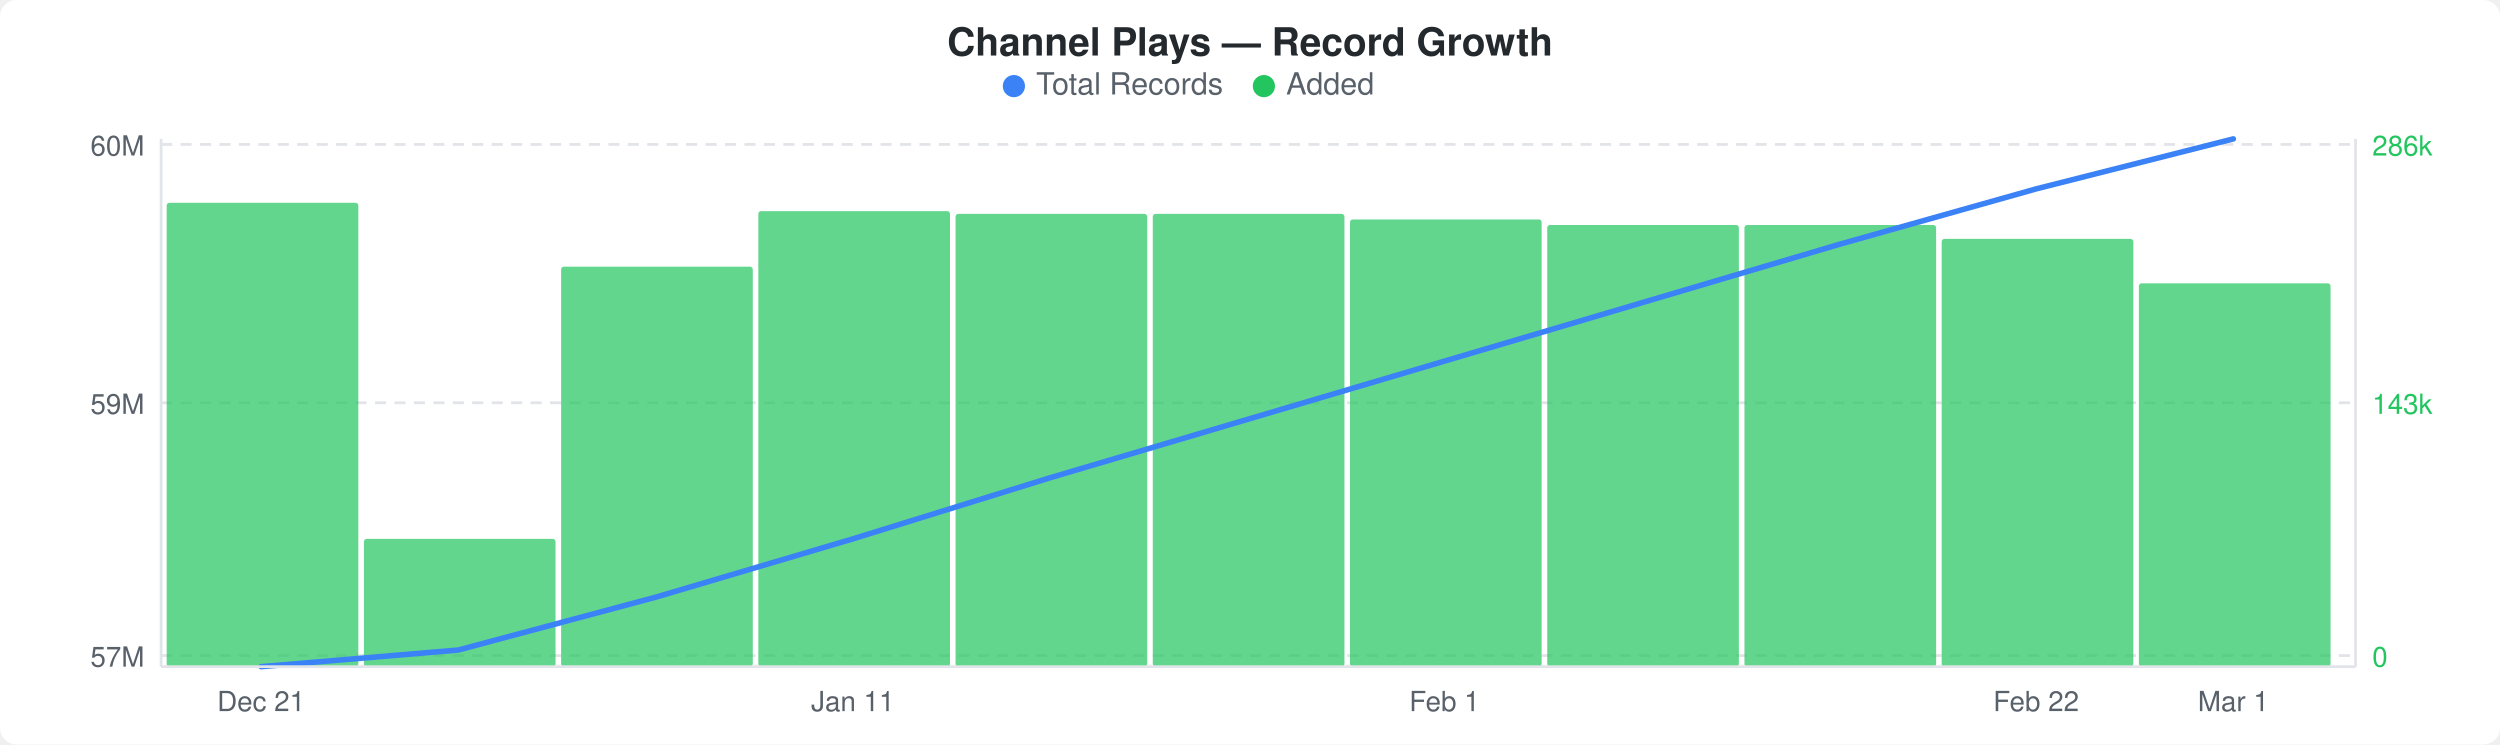
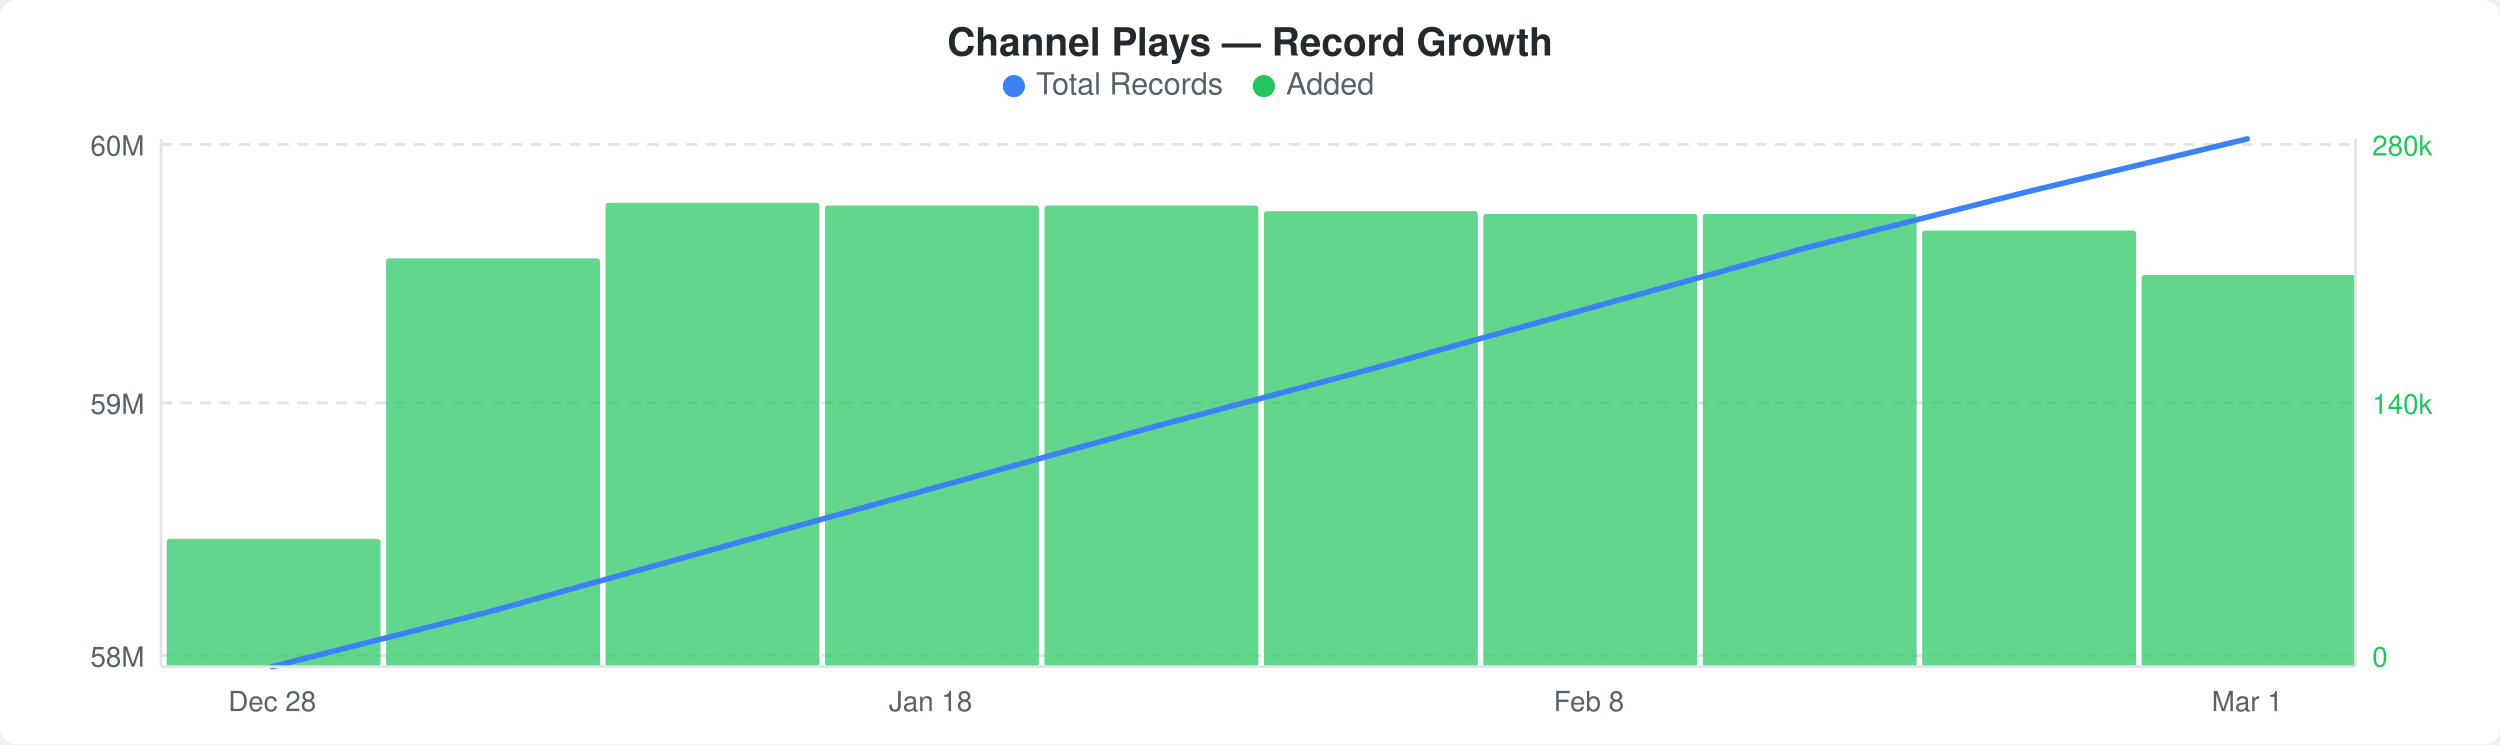
<svg xmlns="http://www.w3.org/2000/svg" width="900" height="268" viewBox="0 0 900 268">
  <rect width="900" height="268" fill="#ffffff" rx="6" ry="6" />
  <text x="450" y="20" text-anchor="middle" font-family="-apple-system, BlinkMacSystemFont, &quot;Segoe UI&quot;, Helvetica, Arial, sans-serif" font-size="14" font-weight="600" fill="#24292e">Channel Plays — Record Growth</text>
  <circle cx="365" cy="31" r="4" fill="#3b82f6" />
  <text x="373" y="34" font-family="-apple-system, BlinkMacSystemFont, &quot;Segoe UI&quot;, Helvetica, Arial, sans-serif" font-size="11" fill="#586069">Total Records</text>
  <circle cx="455" cy="31" r="4" fill="#22c55e" />
  <text x="463" y="34" font-family="-apple-system, BlinkMacSystemFont, &quot;Segoe UI&quot;, Helvetica, Arial, sans-serif" font-size="11" fill="#586069">Added</text>
  <line x1="58" y1="52" x2="848" y2="52" stroke="#e1e4e8" stroke-width="1" stroke-dasharray="4,3" />
  <line x1="58" y1="145" x2="848" y2="145" stroke="#e1e4e8" stroke-width="1" stroke-dasharray="4,3" />
  <line x1="58" y1="236" x2="848" y2="236" stroke="#e1e4e8" stroke-width="1" stroke-dasharray="4,3" />
-   <rect x="60" y="73" width="69" height="167" rx="1" fill="#22c55eb3" />
-   <rect x="131" y="194" width="69" height="46" rx="1" fill="#22c55eb3" />
-   <rect x="202" y="96" width="69" height="144" rx="1" fill="#22c55eb3" />
-   <rect x="273" y="76" width="69" height="164" rx="1" fill="#22c55eb3" />
-   <rect x="344" y="77" width="69" height="163" rx="1" fill="#22c55eb3" />
-   <rect x="415" y="77" width="69" height="163" rx="1" fill="#22c55eb3" />
-   <rect x="486" y="79" width="69" height="161" rx="1" fill="#22c55eb3" />
-   <rect x="557" y="81" width="69" height="159" rx="1" fill="#22c55eb3" />
-   <rect x="628" y="81" width="69" height="159" rx="1" fill="#22c55eb3" />
-   <rect x="699" y="86" width="69" height="154" rx="1" fill="#22c55eb3" />
-   <rect x="770" y="102" width="69" height="138" rx="1" fill="#22c55eb3" />
-   <polyline points="94,240 165,234 236,215 307,194 378,172 449,151 520,130 591,109 662,88 733,68 804,50" fill="none" stroke="#3b82f6" stroke-width="2" stroke-linejoin="round" stroke-linecap="round" />
+   <rect x="60" y="194" width="77" height="46" rx="1" fill="#22c55eb3" />
+   <rect x="139" y="93" width="77" height="147" rx="1" fill="#22c55eb3" />
+   <rect x="218" y="73" width="77" height="167" rx="1" fill="#22c55eb3" />
+   <rect x="297" y="74" width="77" height="166" rx="1" fill="#22c55eb3" />
+   <rect x="376" y="74" width="77" height="166" rx="1" fill="#22c55eb3" />
+   <rect x="455" y="76" width="77" height="164" rx="1" fill="#22c55eb3" />
+   <rect x="534" y="77" width="77" height="163" rx="1" fill="#22c55eb3" />
+   <rect x="613" y="77" width="77" height="163" rx="1" fill="#22c55eb3" />
+   <rect x="692" y="83" width="77" height="157" rx="1" fill="#22c55eb3" />
+   <rect x="771" y="99" width="77" height="141" rx="1" fill="#22c55eb3" />
+   <polyline points="98,240 177,220 256,198 335,176 414,154 493,133 572,111 651,89 730,69 809,50" fill="none" stroke="#3b82f6" stroke-width="2" stroke-linejoin="round" stroke-linecap="round" />
  <text x="52" y="56" text-anchor="end" font-family="-apple-system, BlinkMacSystemFont, &quot;Segoe UI&quot;, Helvetica, Arial, sans-serif" font-size="10" fill="#586069">60M</text>
  <text x="52" y="149" text-anchor="end" font-family="-apple-system, BlinkMacSystemFont, &quot;Segoe UI&quot;, Helvetica, Arial, sans-serif" font-size="10" fill="#586069">59M</text>
-   <text x="52" y="240" text-anchor="end" font-family="-apple-system, BlinkMacSystemFont, &quot;Segoe UI&quot;, Helvetica, Arial, sans-serif" font-size="10" fill="#586069">57M</text>
-   <text x="854" y="56" text-anchor="start" font-family="-apple-system, BlinkMacSystemFont, &quot;Segoe UI&quot;, Helvetica, Arial, sans-serif" font-size="10" fill="#22c55e">286k</text>
-   <text x="854" y="149" text-anchor="start" font-family="-apple-system, BlinkMacSystemFont, &quot;Segoe UI&quot;, Helvetica, Arial, sans-serif" font-size="10" fill="#22c55e">143k</text>
+   <text x="52" y="240" text-anchor="end" font-family="-apple-system, BlinkMacSystemFont, &quot;Segoe UI&quot;, Helvetica, Arial, sans-serif" font-size="10" fill="#586069">58M</text>
+   <text x="854" y="56" text-anchor="start" font-family="-apple-system, BlinkMacSystemFont, &quot;Segoe UI&quot;, Helvetica, Arial, sans-serif" font-size="10" fill="#22c55e">280k</text>
+   <text x="854" y="149" text-anchor="start" font-family="-apple-system, BlinkMacSystemFont, &quot;Segoe UI&quot;, Helvetica, Arial, sans-serif" font-size="10" fill="#22c55e">140k</text>
  <text x="854" y="240" text-anchor="start" font-family="-apple-system, BlinkMacSystemFont, &quot;Segoe UI&quot;, Helvetica, Arial, sans-serif" font-size="10" fill="#22c55e">0</text>
  <line x1="58" y1="50" x2="58" y2="240" stroke="#e1e4e8" stroke-width="1" />
  <line x1="58" y1="240" x2="848" y2="240" stroke="#e1e4e8" stroke-width="1" />
  <line x1="848" y1="50" x2="848" y2="240" stroke="#e1e4e8" stroke-width="1" />
-   <text x="94" y="256" text-anchor="middle" font-family="-apple-system, BlinkMacSystemFont, &quot;Segoe UI&quot;, Helvetica, Arial, sans-serif" font-size="10" fill="#586069">Dec 21</text>
-   <text x="307" y="256" text-anchor="middle" font-family="-apple-system, BlinkMacSystemFont, &quot;Segoe UI&quot;, Helvetica, Arial, sans-serif" font-size="10" fill="#586069">Jan 11</text>
-   <text x="520" y="256" text-anchor="middle" font-family="-apple-system, BlinkMacSystemFont, &quot;Segoe UI&quot;, Helvetica, Arial, sans-serif" font-size="10" fill="#586069">Feb 1</text>
-   <text x="733" y="256" text-anchor="middle" font-family="-apple-system, BlinkMacSystemFont, &quot;Segoe UI&quot;, Helvetica, Arial, sans-serif" font-size="10" fill="#586069">Feb 22</text>
-   <text x="804" y="256" text-anchor="middle" font-family="-apple-system, BlinkMacSystemFont, &quot;Segoe UI&quot;, Helvetica, Arial, sans-serif" font-size="10" fill="#586069">Mar 1</text>
+   <text x="98" y="256" text-anchor="middle" font-family="-apple-system, BlinkMacSystemFont, &quot;Segoe UI&quot;, Helvetica, Arial, sans-serif" font-size="10" fill="#586069">Dec 28</text>
+   <text x="335" y="256" text-anchor="middle" font-family="-apple-system, BlinkMacSystemFont, &quot;Segoe UI&quot;, Helvetica, Arial, sans-serif" font-size="10" fill="#586069">Jan 18</text>
+   <text x="572" y="256" text-anchor="middle" font-family="-apple-system, BlinkMacSystemFont, &quot;Segoe UI&quot;, Helvetica, Arial, sans-serif" font-size="10" fill="#586069">Feb 8</text>
+   <text x="809" y="256" text-anchor="middle" font-family="-apple-system, BlinkMacSystemFont, &quot;Segoe UI&quot;, Helvetica, Arial, sans-serif" font-size="10" fill="#586069">Mar 1</text>
</svg>
